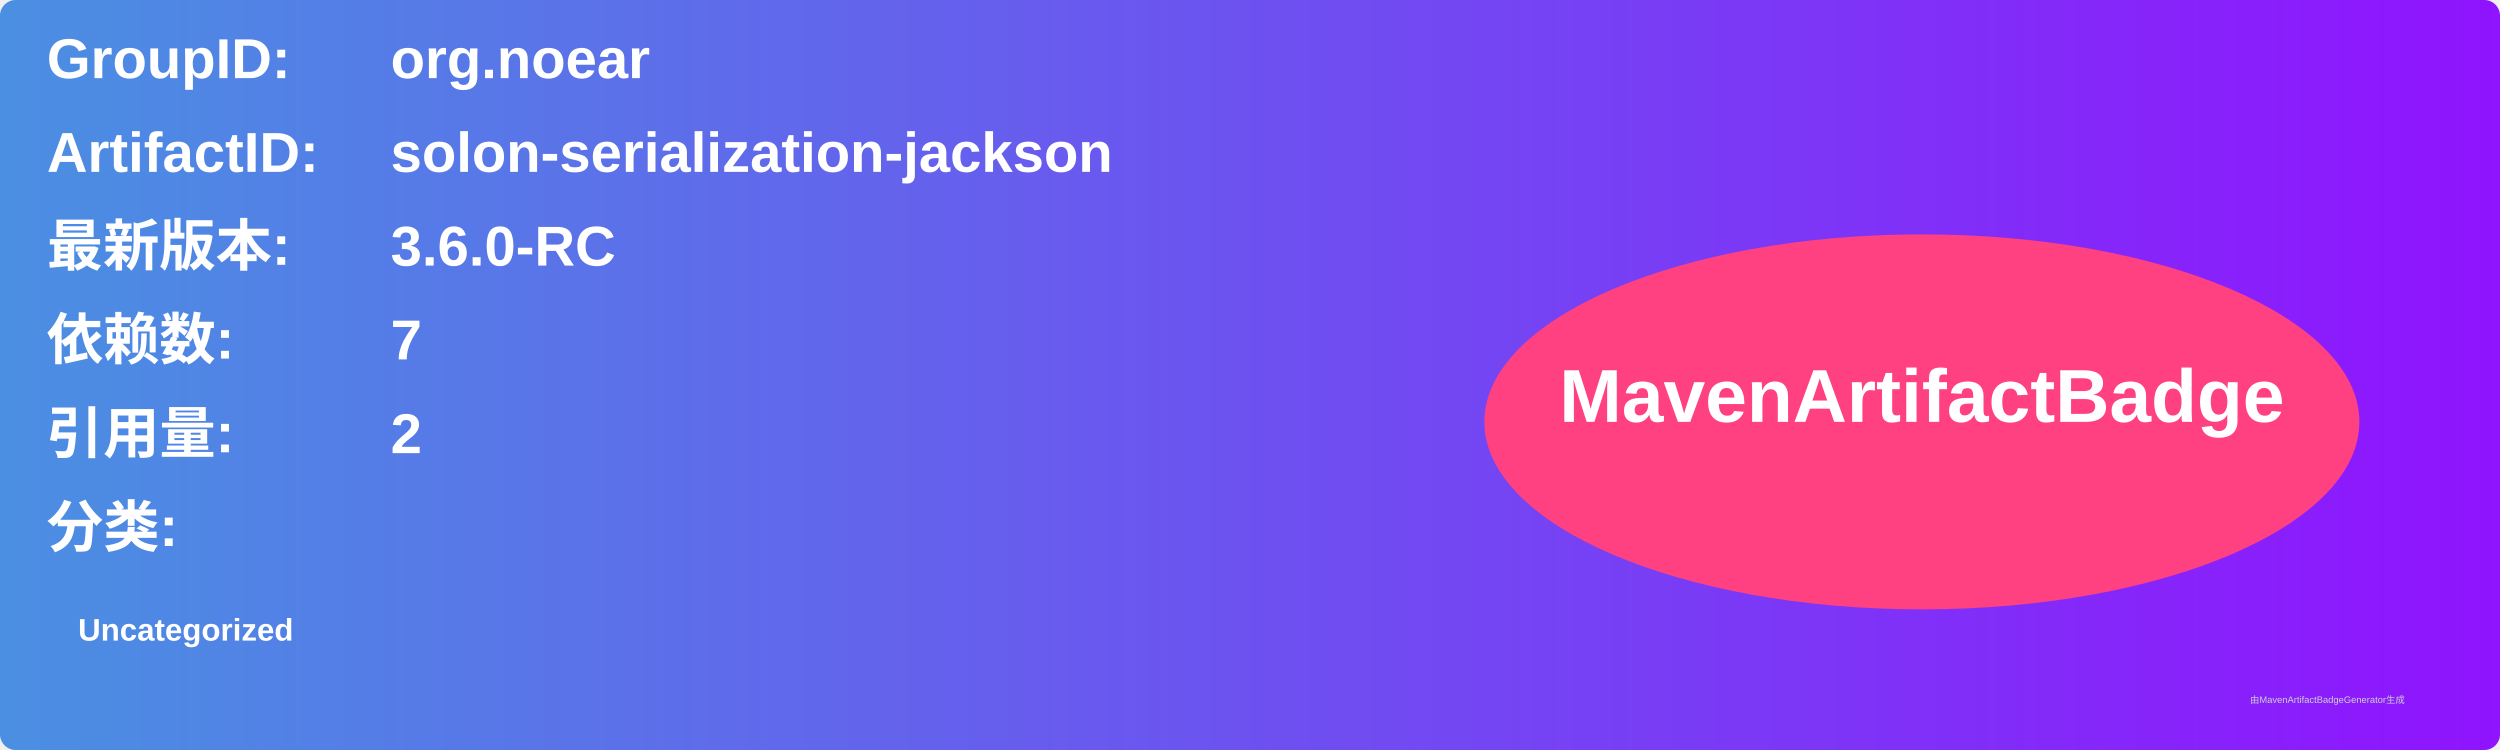
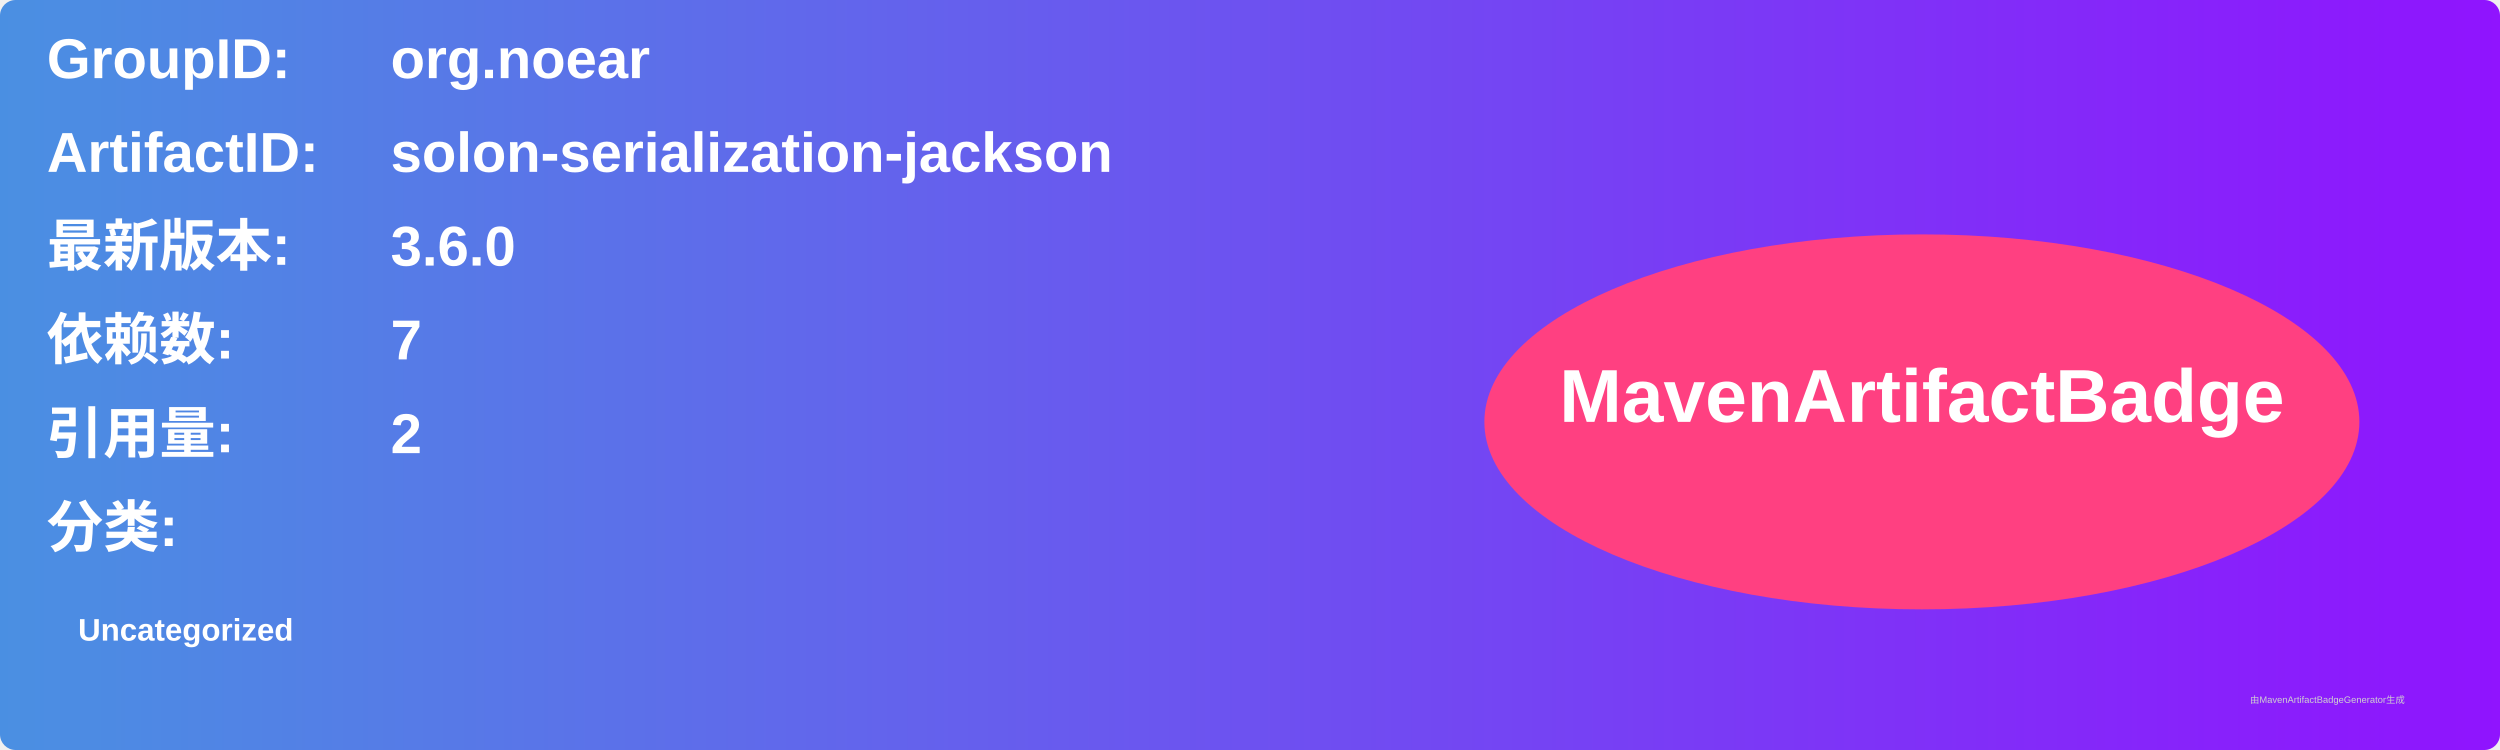
<svg xmlns="http://www.w3.org/2000/svg" width="800" height="240" viewBox="0 0 800 240">
  <linearGradient id="grad" x1="0%" y1="0%" x2="100%" y2="0%">
    <stop offset="0%" stop-color="#4a90e2" />
    <stop offset="100%" stop-color="#9013fe" />
  </linearGradient>
  <rect width="100%" height="100%" rx="5" ry="5" fill="url(#grad)" />
  <g transform="translate(15, 15)">
    <text x="0" y="10" font-family="Arial" font-size="18" fill="white" font-weight="bold" width="260">GroupID:</text>
    <text x="110" y="10" font-family="Arial" font-size="18" fill="white" font-weight="bold" width="460">org.noear</text>
    <text x="0" y="40" font-family="Arial" font-size="18" fill="white" font-weight="bold" width="260">ArtifactID:</text>
    <text x="110" y="40" font-family="Arial" font-size="18" fill="white" font-weight="bold" width="460">solon-serialization-jackson</text>
    <text x="0" y="70" font-family="Arial" font-size="18" fill="white" font-weight="bold">最新版本:</text>
    <text x="110" y="70" font-family="Arial" font-size="18" fill="white" font-weight="bold">
-       <tspan font-weight="bold">3.6.0-RC</tspan>
+       <tspan font-weight="bold">3.6.0</tspan>
    </text>
    <text x="0" y="100" font-family="Arial" font-size="18" fill="white" font-weight="bold">依赖数: </text>
    <text x="110" y="100" font-family="Arial" font-size="18" fill="white">
      <tspan font-weight="bold">7</tspan>
    </text>
    <text x="0" y="130" font-family="Arial" font-size="18" fill="white" font-weight="bold">引用量: </text>
    <text x="110" y="130" font-family="Arial" font-size="18" fill="white">
      <tspan font-weight="bold">2</tspan>
    </text>
    <text x="0" y="160" font-family="Arial" font-size="18" fill="white" font-weight="bold">分类:</text>
    <text x="10" y="190" font-family="Arial" font-size="10" fill="white">
      <tspan font-weight="bold">Uncategorized</tspan>
    </text>
    <ellipse cx="600" cy="120" rx="140" ry="60" fill="#ff4081" />
    <text x="600" y="120" text-anchor="middle" font-family="Arial" font-size="24" fill="white" font-weight="bold">MavenArtifactBadge</text>
  </g>
  <text x="720" y="225" font-family="Arial" font-size="3" fill="#d0d0d0">由MavenArtifactBadgeGenerator生成</text>
</svg>
